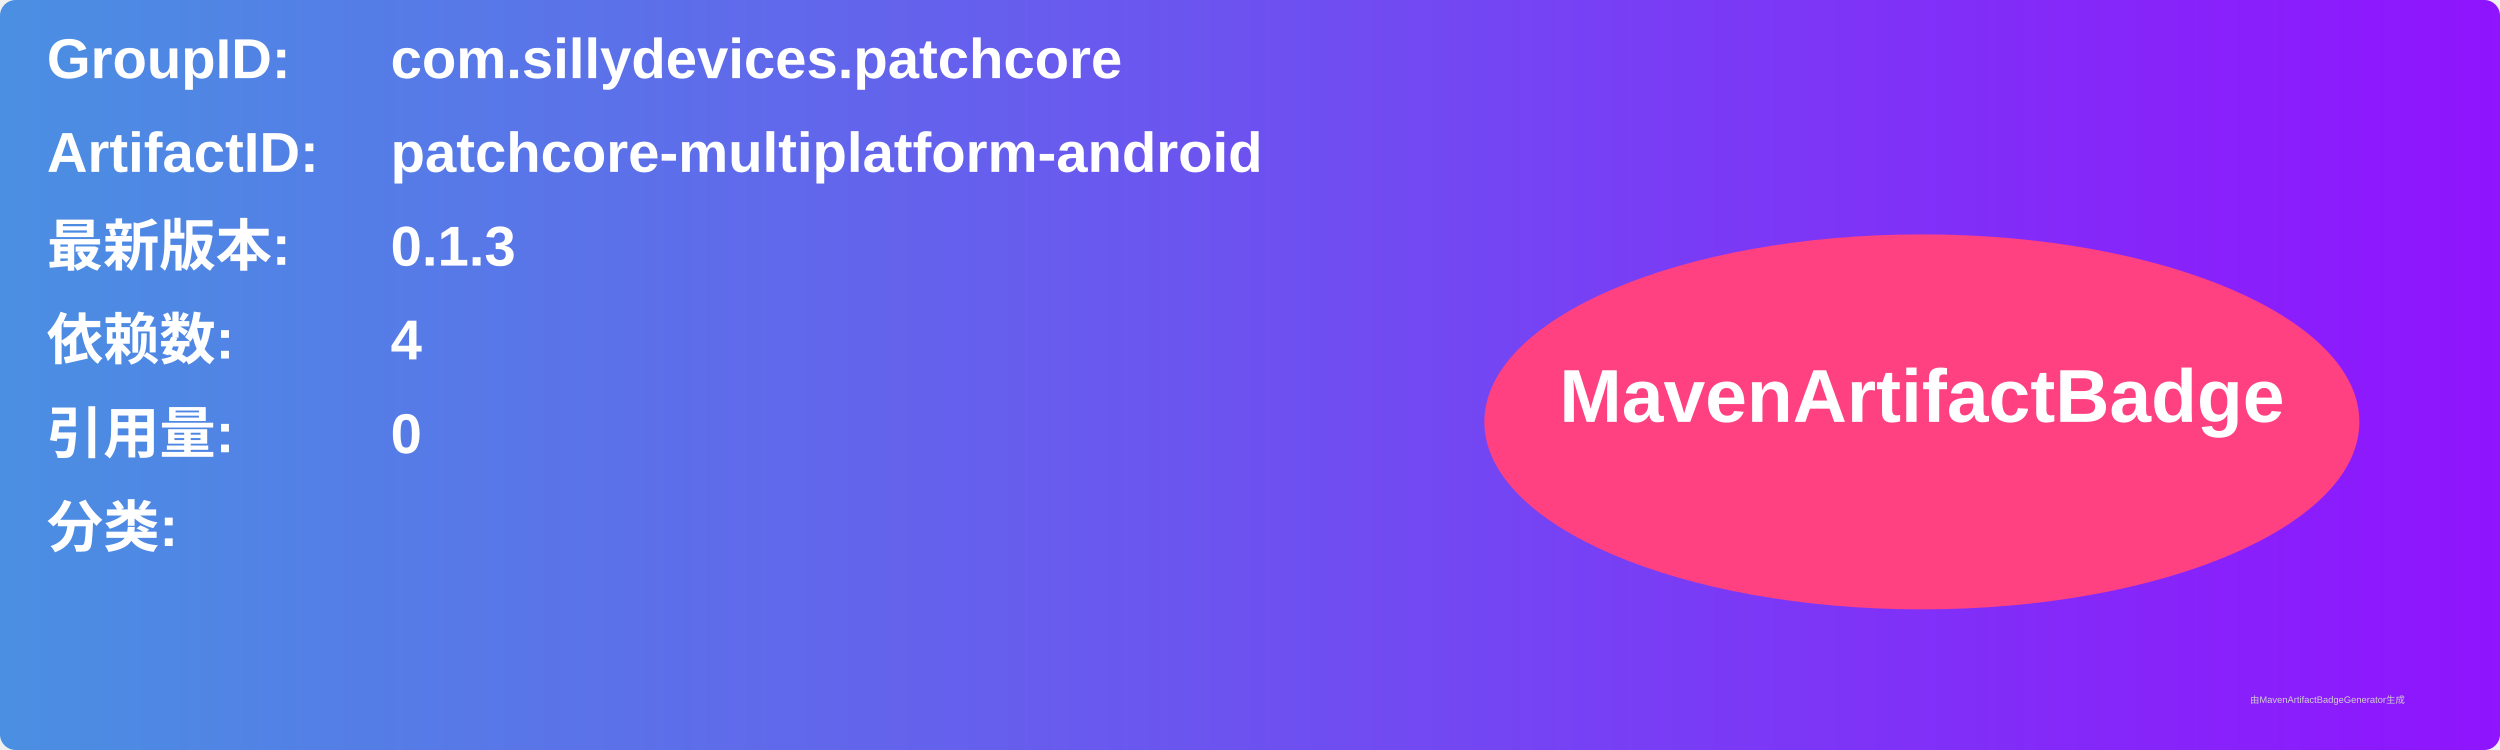
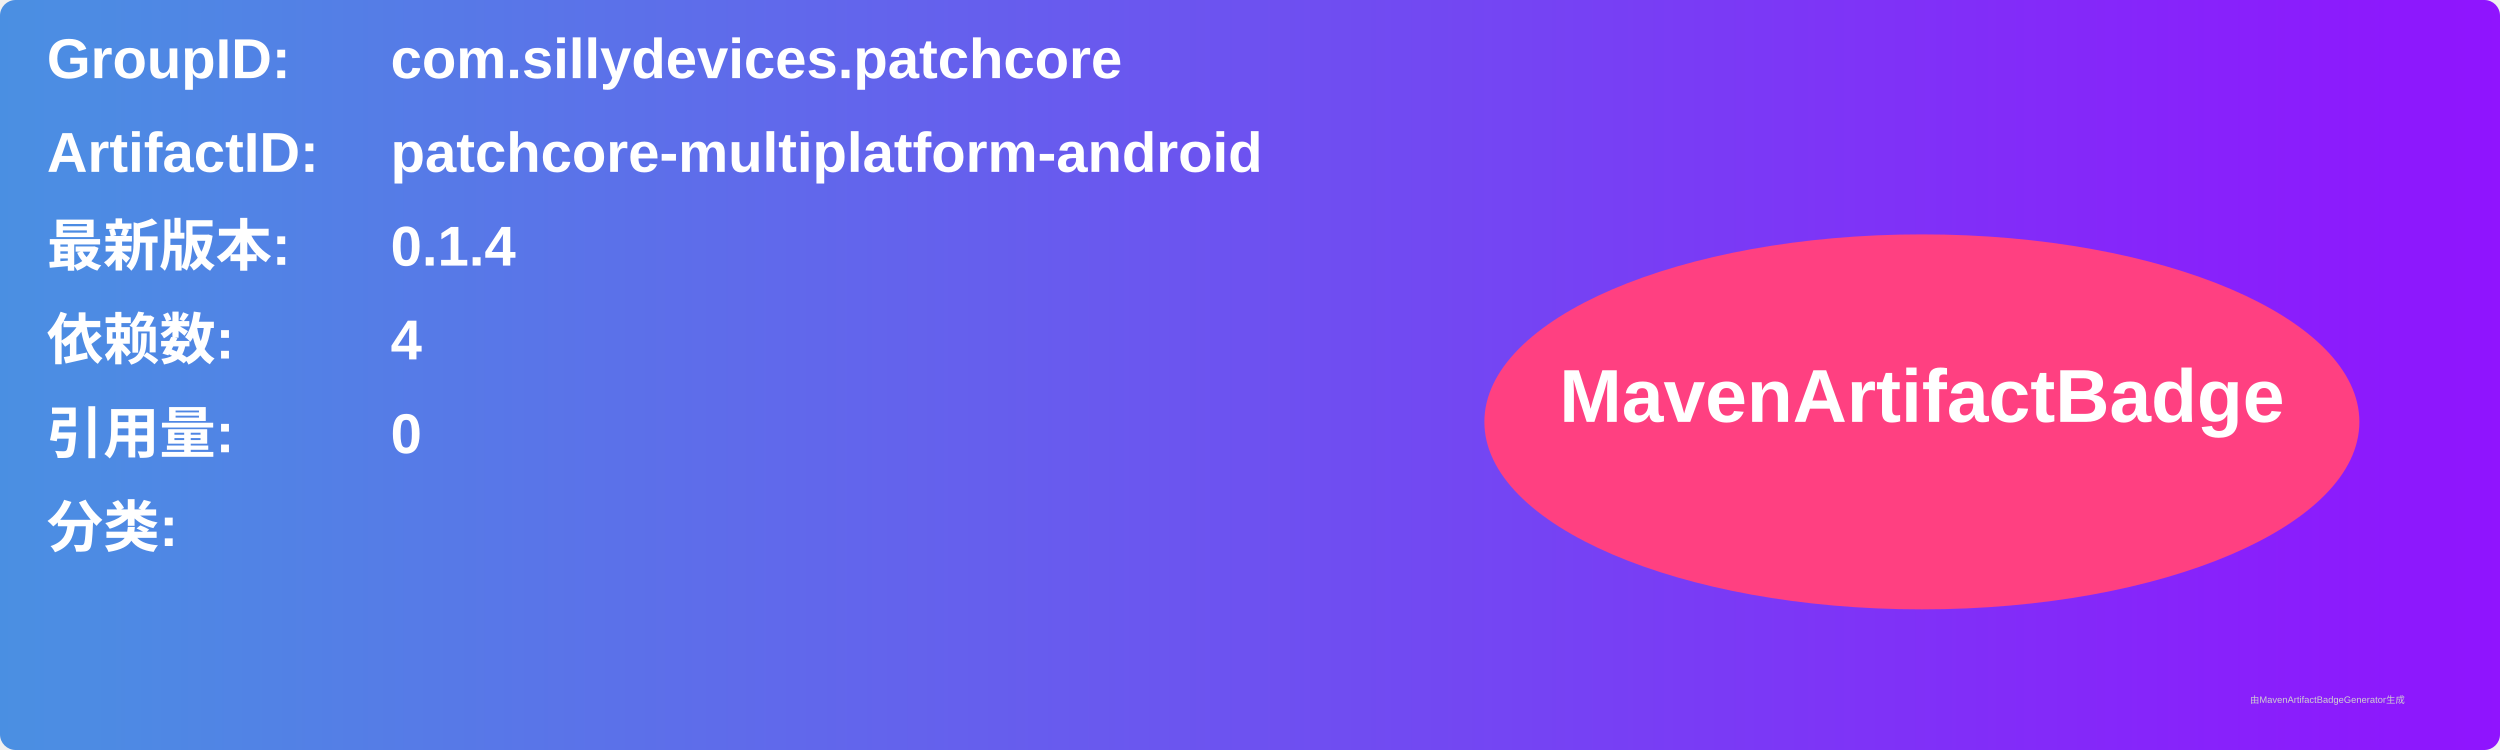
<svg xmlns="http://www.w3.org/2000/svg" width="800" height="240" viewBox="0 0 800 240">
  <linearGradient id="grad" x1="0%" y1="0%" x2="100%" y2="0%">
    <stop offset="0%" stop-color="#4a90e2" />
    <stop offset="100%" stop-color="#9013fe" />
  </linearGradient>
  <rect width="100%" height="100%" rx="5" ry="5" fill="url(#grad)" />
  <g transform="translate(15, 15)">
    <text x="0" y="10" font-family="Arial" font-size="18" fill="white" font-weight="bold" width="260">GroupID:</text>
    <text x="110" y="10" font-family="Arial" font-size="18" fill="white" font-weight="bold" width="460">com.sillydevices.patchcore</text>
    <text x="0" y="40" font-family="Arial" font-size="18" fill="white" font-weight="bold" width="260">ArtifactID:</text>
    <text x="110" y="40" font-family="Arial" font-size="18" fill="white" font-weight="bold" width="460">patchcore-multiplatform-android</text>
    <text x="0" y="70" font-family="Arial" font-size="18" fill="white" font-weight="bold">最新版本:</text>
    <text x="110" y="70" font-family="Arial" font-size="18" fill="white" font-weight="bold">
-       <tspan font-weight="bold">0.1.3</tspan>
+       <tspan font-weight="bold">0.1.4</tspan>
    </text>
    <text x="0" y="100" font-family="Arial" font-size="18" fill="white" font-weight="bold">依赖数: </text>
    <text x="110" y="100" font-family="Arial" font-size="18" fill="white">
      <tspan font-weight="bold">4</tspan>
    </text>
    <text x="0" y="130" font-family="Arial" font-size="18" fill="white" font-weight="bold">引用量: </text>
    <text x="110" y="130" font-family="Arial" font-size="18" fill="white">
      <tspan font-weight="bold">0</tspan>
    </text>
    <text x="0" y="160" font-family="Arial" font-size="18" fill="white" font-weight="bold">分类:</text>
    <text x="10" y="190" font-family="Arial" font-size="10" fill="white">
      <tspan font-weight="bold" />
    </text>
    <ellipse cx="600" cy="120" rx="140" ry="60" fill="#ff4081" />
    <text x="600" y="120" text-anchor="middle" font-family="Arial" font-size="24" fill="white" font-weight="bold">MavenArtifactBadge</text>
  </g>
  <text x="720" y="225" font-family="Arial" font-size="3" fill="#d0d0d0">由MavenArtifactBadgeGenerator生成</text>
</svg>
